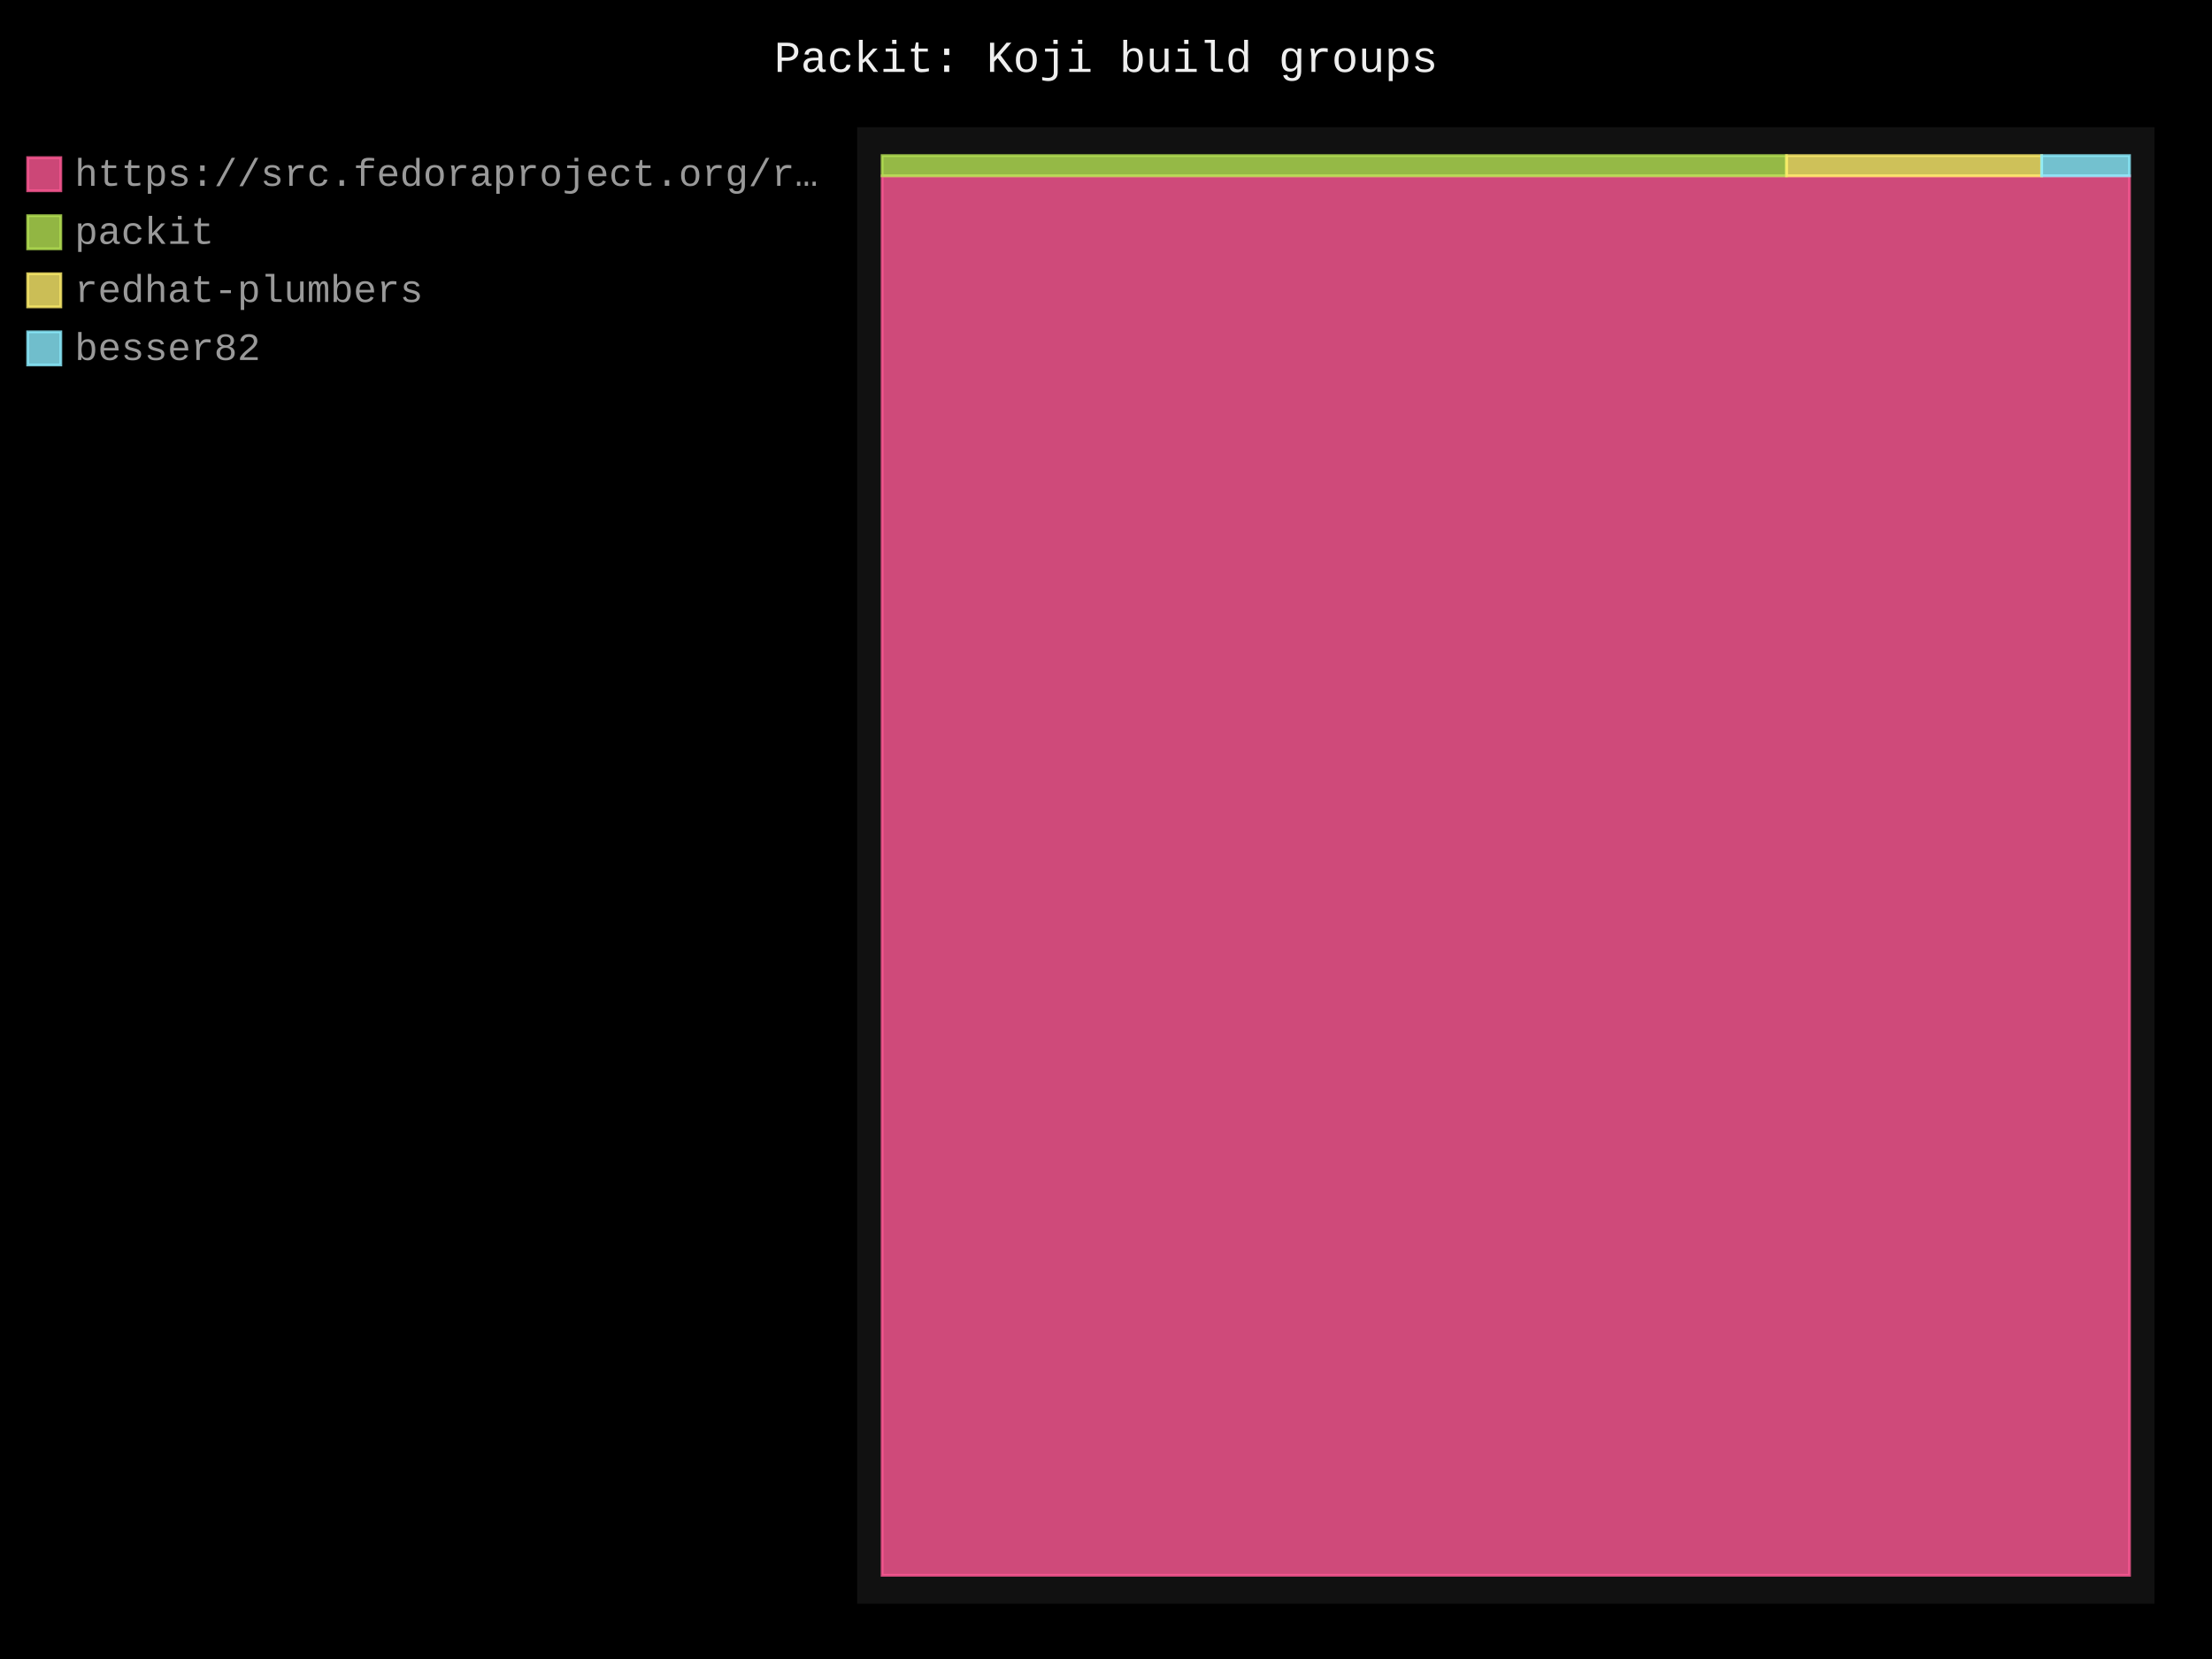
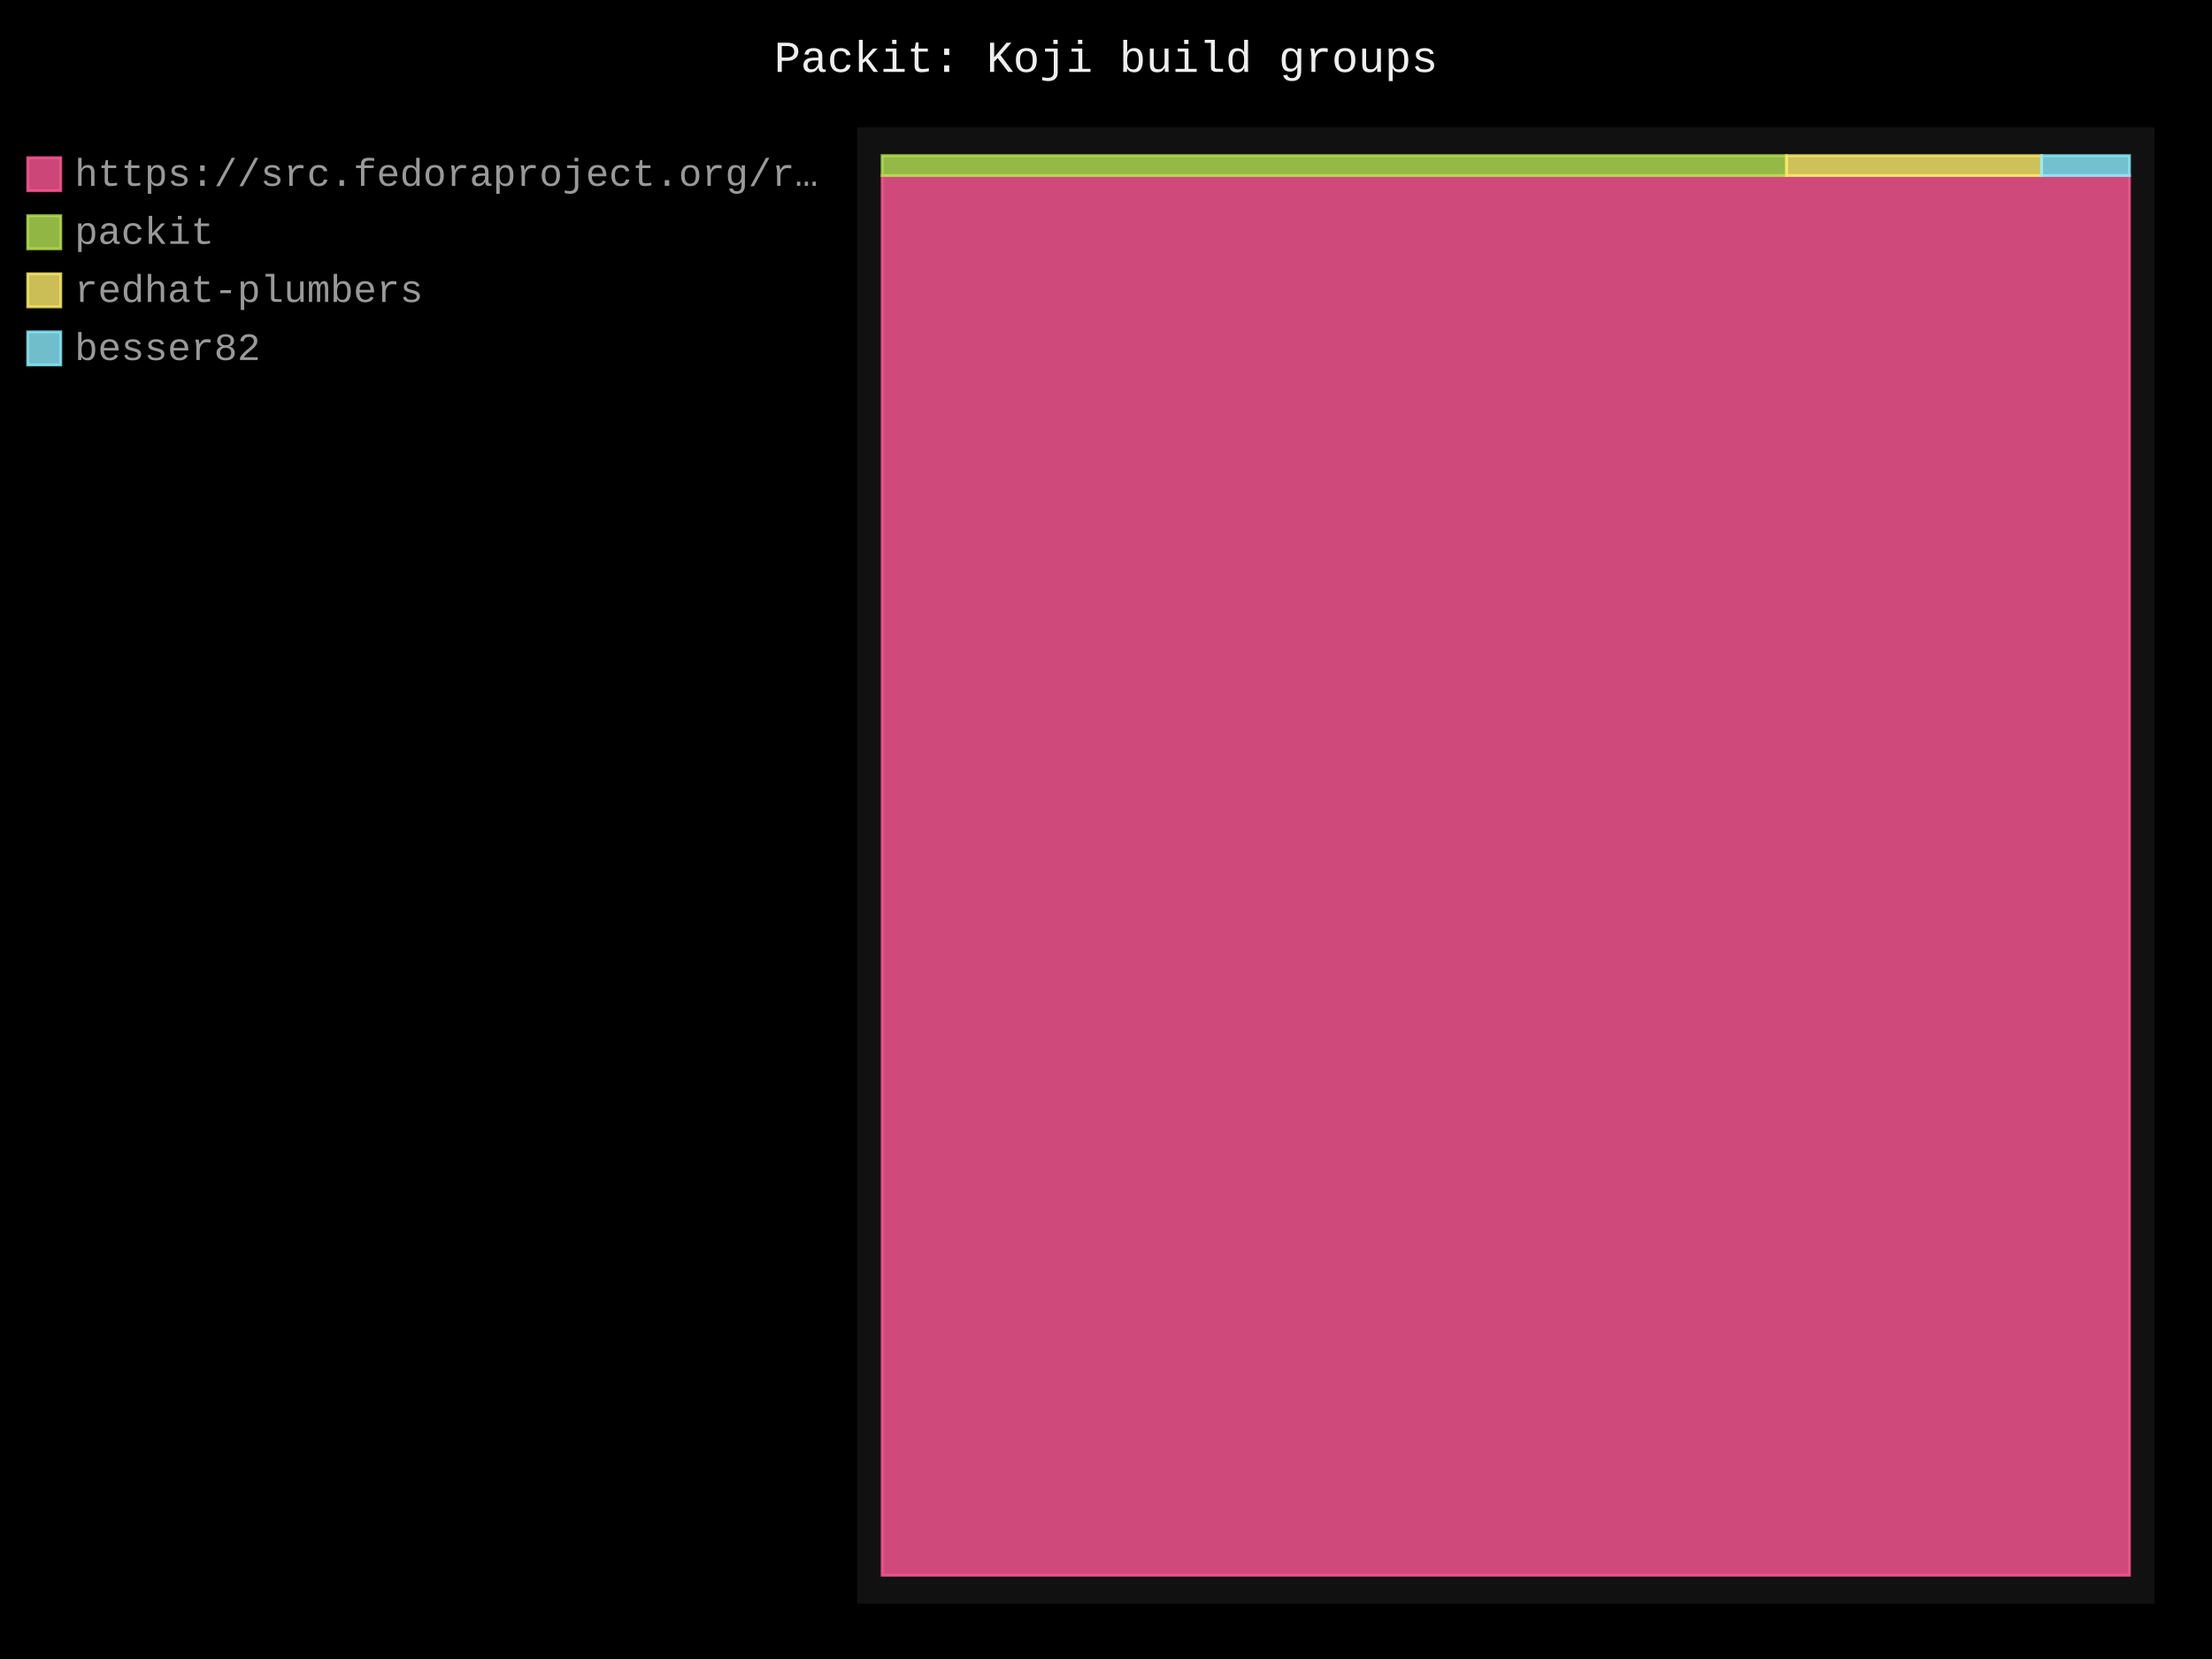
- <svg xmlns="http://www.w3.org/2000/svg" id="chart-012b35d5-a6e3-4e5e-bd32-98dbe3c38f83" class="pygal-chart" viewBox="0 0 800 600">
+ <svg xmlns="http://www.w3.org/2000/svg" id="chart-cb238464-3b3b-4e74-b178-5842cc20ed02" class="pygal-chart" viewBox="0 0 800 600">
  <defs>
-     <style type="text/css">#chart-012b35d5-a6e3-4e5e-bd32-98dbe3c38f83{-webkit-user-select:none;-webkit-font-smoothing:antialiased;font-family:Consolas,"Liberation Mono",Menlo,Courier,monospace}#chart-012b35d5-a6e3-4e5e-bd32-98dbe3c38f83 .title{font-family:Consolas,"Liberation Mono",Menlo,Courier,monospace;font-size:16px}#chart-012b35d5-a6e3-4e5e-bd32-98dbe3c38f83 .legends .legend text{font-family:Consolas,"Liberation Mono",Menlo,Courier,monospace;font-size:14px}#chart-012b35d5-a6e3-4e5e-bd32-98dbe3c38f83 .axis text{font-family:Consolas,"Liberation Mono",Menlo,Courier,monospace;font-size:10px}#chart-012b35d5-a6e3-4e5e-bd32-98dbe3c38f83 .axis text.major{font-family:Consolas,"Liberation Mono",Menlo,Courier,monospace;font-size:10px}#chart-012b35d5-a6e3-4e5e-bd32-98dbe3c38f83 .text-overlay text.value{font-family:Consolas,"Liberation Mono",Menlo,Courier,monospace;font-size:16px}#chart-012b35d5-a6e3-4e5e-bd32-98dbe3c38f83 .text-overlay text.label{font-family:Consolas,"Liberation Mono",Menlo,Courier,monospace;font-size:10px}#chart-012b35d5-a6e3-4e5e-bd32-98dbe3c38f83 .tooltip{font-family:Consolas,"Liberation Mono",Menlo,Courier,monospace;font-size:14px}#chart-012b35d5-a6e3-4e5e-bd32-98dbe3c38f83 text.no_data{font-family:Consolas,"Liberation Mono",Menlo,Courier,monospace;font-size:64px}
- #chart-012b35d5-a6e3-4e5e-bd32-98dbe3c38f83{background-color:black}#chart-012b35d5-a6e3-4e5e-bd32-98dbe3c38f83 path,#chart-012b35d5-a6e3-4e5e-bd32-98dbe3c38f83 line,#chart-012b35d5-a6e3-4e5e-bd32-98dbe3c38f83 rect,#chart-012b35d5-a6e3-4e5e-bd32-98dbe3c38f83 circle{-webkit-transition:250ms;-moz-transition:250ms;transition:250ms}#chart-012b35d5-a6e3-4e5e-bd32-98dbe3c38f83 .graph &gt; .background{fill:black}#chart-012b35d5-a6e3-4e5e-bd32-98dbe3c38f83 .plot &gt; .background{fill:#111}#chart-012b35d5-a6e3-4e5e-bd32-98dbe3c38f83 .graph{fill:#999}#chart-012b35d5-a6e3-4e5e-bd32-98dbe3c38f83 text.no_data{fill:#eee}#chart-012b35d5-a6e3-4e5e-bd32-98dbe3c38f83 .title{fill:#eee}#chart-012b35d5-a6e3-4e5e-bd32-98dbe3c38f83 .legends .legend text{fill:#999}#chart-012b35d5-a6e3-4e5e-bd32-98dbe3c38f83 .legends .legend:hover text{fill:#eee}#chart-012b35d5-a6e3-4e5e-bd32-98dbe3c38f83 .axis .line{stroke:#eee}#chart-012b35d5-a6e3-4e5e-bd32-98dbe3c38f83 .axis .guide.line{stroke:#555}#chart-012b35d5-a6e3-4e5e-bd32-98dbe3c38f83 .axis .major.line{stroke:#999}#chart-012b35d5-a6e3-4e5e-bd32-98dbe3c38f83 .axis text.major{fill:#eee}#chart-012b35d5-a6e3-4e5e-bd32-98dbe3c38f83 .axis.y .guides:hover .guide.line,#chart-012b35d5-a6e3-4e5e-bd32-98dbe3c38f83 .line-graph .axis.x .guides:hover .guide.line,#chart-012b35d5-a6e3-4e5e-bd32-98dbe3c38f83 .stackedline-graph .axis.x .guides:hover .guide.line,#chart-012b35d5-a6e3-4e5e-bd32-98dbe3c38f83 .xy-graph .axis.x .guides:hover .guide.line{stroke:#eee}#chart-012b35d5-a6e3-4e5e-bd32-98dbe3c38f83 .axis .guides:hover text{fill:#eee}#chart-012b35d5-a6e3-4e5e-bd32-98dbe3c38f83 .reactive{fill-opacity:.8;stroke-opacity:.8;stroke-width:1}#chart-012b35d5-a6e3-4e5e-bd32-98dbe3c38f83 .ci{stroke:#999}#chart-012b35d5-a6e3-4e5e-bd32-98dbe3c38f83 .reactive.active,#chart-012b35d5-a6e3-4e5e-bd32-98dbe3c38f83 .active .reactive{fill-opacity:.4;stroke-opacity:.9;stroke-width:4}#chart-012b35d5-a6e3-4e5e-bd32-98dbe3c38f83 .ci .reactive.active{stroke-width:1.5}#chart-012b35d5-a6e3-4e5e-bd32-98dbe3c38f83 .series text{fill:#eee}#chart-012b35d5-a6e3-4e5e-bd32-98dbe3c38f83 .tooltip rect{fill:#111;stroke:#eee;-webkit-transition:opacity 250ms;-moz-transition:opacity 250ms;transition:opacity 250ms}#chart-012b35d5-a6e3-4e5e-bd32-98dbe3c38f83 .tooltip .label{fill:#999}#chart-012b35d5-a6e3-4e5e-bd32-98dbe3c38f83 .tooltip .label{fill:#999}#chart-012b35d5-a6e3-4e5e-bd32-98dbe3c38f83 .tooltip .legend{font-size:.8em;fill:#555}#chart-012b35d5-a6e3-4e5e-bd32-98dbe3c38f83 .tooltip .x_label{font-size:.6em;fill:#eee}#chart-012b35d5-a6e3-4e5e-bd32-98dbe3c38f83 .tooltip .xlink{font-size:.5em;text-decoration:underline}#chart-012b35d5-a6e3-4e5e-bd32-98dbe3c38f83 .tooltip .value{font-size:1.5em}#chart-012b35d5-a6e3-4e5e-bd32-98dbe3c38f83 .bound{font-size:.5em}#chart-012b35d5-a6e3-4e5e-bd32-98dbe3c38f83 .max-value{font-size:.75em;fill:#555}#chart-012b35d5-a6e3-4e5e-bd32-98dbe3c38f83 .map-element{fill:#111;stroke:#555 !important}#chart-012b35d5-a6e3-4e5e-bd32-98dbe3c38f83 .map-element .reactive{fill-opacity:inherit;stroke-opacity:inherit}#chart-012b35d5-a6e3-4e5e-bd32-98dbe3c38f83 .color-0,#chart-012b35d5-a6e3-4e5e-bd32-98dbe3c38f83 .color-0 a:visited{stroke:#ff5995;fill:#ff5995}#chart-012b35d5-a6e3-4e5e-bd32-98dbe3c38f83 .color-1,#chart-012b35d5-a6e3-4e5e-bd32-98dbe3c38f83 .color-1 a:visited{stroke:#b6e354;fill:#b6e354}#chart-012b35d5-a6e3-4e5e-bd32-98dbe3c38f83 .color-2,#chart-012b35d5-a6e3-4e5e-bd32-98dbe3c38f83 .color-2 a:visited{stroke:#feed6c;fill:#feed6c}#chart-012b35d5-a6e3-4e5e-bd32-98dbe3c38f83 .color-3,#chart-012b35d5-a6e3-4e5e-bd32-98dbe3c38f83 .color-3 a:visited{stroke:#8cedff;fill:#8cedff}#chart-012b35d5-a6e3-4e5e-bd32-98dbe3c38f83 .text-overlay .color-0 text{fill:black}#chart-012b35d5-a6e3-4e5e-bd32-98dbe3c38f83 .text-overlay .color-1 text{fill:black}#chart-012b35d5-a6e3-4e5e-bd32-98dbe3c38f83 .text-overlay .color-2 text{fill:black}#chart-012b35d5-a6e3-4e5e-bd32-98dbe3c38f83 .text-overlay .color-3 text{fill:black}
- #chart-012b35d5-a6e3-4e5e-bd32-98dbe3c38f83 text.no_data{text-anchor:middle}#chart-012b35d5-a6e3-4e5e-bd32-98dbe3c38f83 .guide.line{fill:none}#chart-012b35d5-a6e3-4e5e-bd32-98dbe3c38f83 .centered{text-anchor:middle}#chart-012b35d5-a6e3-4e5e-bd32-98dbe3c38f83 .title{text-anchor:middle}#chart-012b35d5-a6e3-4e5e-bd32-98dbe3c38f83 .legends .legend text{fill-opacity:1}#chart-012b35d5-a6e3-4e5e-bd32-98dbe3c38f83 .axis.x text{text-anchor:middle}#chart-012b35d5-a6e3-4e5e-bd32-98dbe3c38f83 .axis.x:not(.web) text[transform]{text-anchor:start}#chart-012b35d5-a6e3-4e5e-bd32-98dbe3c38f83 .axis.x:not(.web) text[transform].backwards{text-anchor:end}#chart-012b35d5-a6e3-4e5e-bd32-98dbe3c38f83 .axis.y text{text-anchor:end}#chart-012b35d5-a6e3-4e5e-bd32-98dbe3c38f83 .axis.y text[transform].backwards{text-anchor:start}#chart-012b35d5-a6e3-4e5e-bd32-98dbe3c38f83 .axis.y2 text{text-anchor:start}#chart-012b35d5-a6e3-4e5e-bd32-98dbe3c38f83 .axis.y2 text[transform].backwards{text-anchor:end}#chart-012b35d5-a6e3-4e5e-bd32-98dbe3c38f83 .axis .guide.line{stroke-dasharray:4,4;stroke:black}#chart-012b35d5-a6e3-4e5e-bd32-98dbe3c38f83 .axis .major.guide.line{stroke-dasharray:6,6;stroke:black}#chart-012b35d5-a6e3-4e5e-bd32-98dbe3c38f83 .horizontal .axis.y .guide.line,#chart-012b35d5-a6e3-4e5e-bd32-98dbe3c38f83 .horizontal .axis.y2 .guide.line,#chart-012b35d5-a6e3-4e5e-bd32-98dbe3c38f83 .vertical .axis.x .guide.line{opacity:0}#chart-012b35d5-a6e3-4e5e-bd32-98dbe3c38f83 .horizontal .axis.always_show .guide.line,#chart-012b35d5-a6e3-4e5e-bd32-98dbe3c38f83 .vertical .axis.always_show .guide.line{opacity:1 !important}#chart-012b35d5-a6e3-4e5e-bd32-98dbe3c38f83 .axis.y .guides:hover .guide.line,#chart-012b35d5-a6e3-4e5e-bd32-98dbe3c38f83 .axis.y2 .guides:hover .guide.line,#chart-012b35d5-a6e3-4e5e-bd32-98dbe3c38f83 .axis.x .guides:hover .guide.line{opacity:1}#chart-012b35d5-a6e3-4e5e-bd32-98dbe3c38f83 .axis .guides:hover text{opacity:1}#chart-012b35d5-a6e3-4e5e-bd32-98dbe3c38f83 .nofill{fill:none}#chart-012b35d5-a6e3-4e5e-bd32-98dbe3c38f83 .subtle-fill{fill-opacity:.2}#chart-012b35d5-a6e3-4e5e-bd32-98dbe3c38f83 .dot{stroke-width:1px;fill-opacity:1;stroke-opacity:1}#chart-012b35d5-a6e3-4e5e-bd32-98dbe3c38f83 .dot.active{stroke-width:5px}#chart-012b35d5-a6e3-4e5e-bd32-98dbe3c38f83 .dot.negative{fill:transparent}#chart-012b35d5-a6e3-4e5e-bd32-98dbe3c38f83 text,#chart-012b35d5-a6e3-4e5e-bd32-98dbe3c38f83 tspan{stroke:none !important}#chart-012b35d5-a6e3-4e5e-bd32-98dbe3c38f83 .series text.active{opacity:1}#chart-012b35d5-a6e3-4e5e-bd32-98dbe3c38f83 .tooltip rect{fill-opacity:.95;stroke-width:.5}#chart-012b35d5-a6e3-4e5e-bd32-98dbe3c38f83 .tooltip text{fill-opacity:1}#chart-012b35d5-a6e3-4e5e-bd32-98dbe3c38f83 .showable{visibility:hidden}#chart-012b35d5-a6e3-4e5e-bd32-98dbe3c38f83 .showable.shown{visibility:visible}#chart-012b35d5-a6e3-4e5e-bd32-98dbe3c38f83 .gauge-background{fill:rgba(229,229,229,1);stroke:none}#chart-012b35d5-a6e3-4e5e-bd32-98dbe3c38f83 .bg-lines{stroke:black;stroke-width:2px}</style>
+     <style type="text/css">#chart-cb238464-3b3b-4e74-b178-5842cc20ed02{-webkit-user-select:none;-webkit-font-smoothing:antialiased;font-family:Consolas,"Liberation Mono",Menlo,Courier,monospace}#chart-cb238464-3b3b-4e74-b178-5842cc20ed02 .title{font-family:Consolas,"Liberation Mono",Menlo,Courier,monospace;font-size:16px}#chart-cb238464-3b3b-4e74-b178-5842cc20ed02 .legends .legend text{font-family:Consolas,"Liberation Mono",Menlo,Courier,monospace;font-size:14px}#chart-cb238464-3b3b-4e74-b178-5842cc20ed02 .axis text{font-family:Consolas,"Liberation Mono",Menlo,Courier,monospace;font-size:10px}#chart-cb238464-3b3b-4e74-b178-5842cc20ed02 .axis text.major{font-family:Consolas,"Liberation Mono",Menlo,Courier,monospace;font-size:10px}#chart-cb238464-3b3b-4e74-b178-5842cc20ed02 .text-overlay text.value{font-family:Consolas,"Liberation Mono",Menlo,Courier,monospace;font-size:16px}#chart-cb238464-3b3b-4e74-b178-5842cc20ed02 .text-overlay text.label{font-family:Consolas,"Liberation Mono",Menlo,Courier,monospace;font-size:10px}#chart-cb238464-3b3b-4e74-b178-5842cc20ed02 .tooltip{font-family:Consolas,"Liberation Mono",Menlo,Courier,monospace;font-size:14px}#chart-cb238464-3b3b-4e74-b178-5842cc20ed02 text.no_data{font-family:Consolas,"Liberation Mono",Menlo,Courier,monospace;font-size:64px}
+ #chart-cb238464-3b3b-4e74-b178-5842cc20ed02{background-color:black}#chart-cb238464-3b3b-4e74-b178-5842cc20ed02 path,#chart-cb238464-3b3b-4e74-b178-5842cc20ed02 line,#chart-cb238464-3b3b-4e74-b178-5842cc20ed02 rect,#chart-cb238464-3b3b-4e74-b178-5842cc20ed02 circle{-webkit-transition:250ms;-moz-transition:250ms;transition:250ms}#chart-cb238464-3b3b-4e74-b178-5842cc20ed02 .graph &gt; .background{fill:black}#chart-cb238464-3b3b-4e74-b178-5842cc20ed02 .plot &gt; .background{fill:#111}#chart-cb238464-3b3b-4e74-b178-5842cc20ed02 .graph{fill:#999}#chart-cb238464-3b3b-4e74-b178-5842cc20ed02 text.no_data{fill:#eee}#chart-cb238464-3b3b-4e74-b178-5842cc20ed02 .title{fill:#eee}#chart-cb238464-3b3b-4e74-b178-5842cc20ed02 .legends .legend text{fill:#999}#chart-cb238464-3b3b-4e74-b178-5842cc20ed02 .legends .legend:hover text{fill:#eee}#chart-cb238464-3b3b-4e74-b178-5842cc20ed02 .axis .line{stroke:#eee}#chart-cb238464-3b3b-4e74-b178-5842cc20ed02 .axis .guide.line{stroke:#555}#chart-cb238464-3b3b-4e74-b178-5842cc20ed02 .axis .major.line{stroke:#999}#chart-cb238464-3b3b-4e74-b178-5842cc20ed02 .axis text.major{fill:#eee}#chart-cb238464-3b3b-4e74-b178-5842cc20ed02 .axis.y .guides:hover .guide.line,#chart-cb238464-3b3b-4e74-b178-5842cc20ed02 .line-graph .axis.x .guides:hover .guide.line,#chart-cb238464-3b3b-4e74-b178-5842cc20ed02 .stackedline-graph .axis.x .guides:hover .guide.line,#chart-cb238464-3b3b-4e74-b178-5842cc20ed02 .xy-graph .axis.x .guides:hover .guide.line{stroke:#eee}#chart-cb238464-3b3b-4e74-b178-5842cc20ed02 .axis .guides:hover text{fill:#eee}#chart-cb238464-3b3b-4e74-b178-5842cc20ed02 .reactive{fill-opacity:.8;stroke-opacity:.8;stroke-width:1}#chart-cb238464-3b3b-4e74-b178-5842cc20ed02 .ci{stroke:#999}#chart-cb238464-3b3b-4e74-b178-5842cc20ed02 .reactive.active,#chart-cb238464-3b3b-4e74-b178-5842cc20ed02 .active .reactive{fill-opacity:.4;stroke-opacity:.9;stroke-width:4}#chart-cb238464-3b3b-4e74-b178-5842cc20ed02 .ci .reactive.active{stroke-width:1.5}#chart-cb238464-3b3b-4e74-b178-5842cc20ed02 .series text{fill:#eee}#chart-cb238464-3b3b-4e74-b178-5842cc20ed02 .tooltip rect{fill:#111;stroke:#eee;-webkit-transition:opacity 250ms;-moz-transition:opacity 250ms;transition:opacity 250ms}#chart-cb238464-3b3b-4e74-b178-5842cc20ed02 .tooltip .label{fill:#999}#chart-cb238464-3b3b-4e74-b178-5842cc20ed02 .tooltip .label{fill:#999}#chart-cb238464-3b3b-4e74-b178-5842cc20ed02 .tooltip .legend{font-size:.8em;fill:#555}#chart-cb238464-3b3b-4e74-b178-5842cc20ed02 .tooltip .x_label{font-size:.6em;fill:#eee}#chart-cb238464-3b3b-4e74-b178-5842cc20ed02 .tooltip .xlink{font-size:.5em;text-decoration:underline}#chart-cb238464-3b3b-4e74-b178-5842cc20ed02 .tooltip .value{font-size:1.5em}#chart-cb238464-3b3b-4e74-b178-5842cc20ed02 .bound{font-size:.5em}#chart-cb238464-3b3b-4e74-b178-5842cc20ed02 .max-value{font-size:.75em;fill:#555}#chart-cb238464-3b3b-4e74-b178-5842cc20ed02 .map-element{fill:#111;stroke:#555 !important}#chart-cb238464-3b3b-4e74-b178-5842cc20ed02 .map-element .reactive{fill-opacity:inherit;stroke-opacity:inherit}#chart-cb238464-3b3b-4e74-b178-5842cc20ed02 .color-0,#chart-cb238464-3b3b-4e74-b178-5842cc20ed02 .color-0 a:visited{stroke:#ff5995;fill:#ff5995}#chart-cb238464-3b3b-4e74-b178-5842cc20ed02 .color-1,#chart-cb238464-3b3b-4e74-b178-5842cc20ed02 .color-1 a:visited{stroke:#b6e354;fill:#b6e354}#chart-cb238464-3b3b-4e74-b178-5842cc20ed02 .color-2,#chart-cb238464-3b3b-4e74-b178-5842cc20ed02 .color-2 a:visited{stroke:#feed6c;fill:#feed6c}#chart-cb238464-3b3b-4e74-b178-5842cc20ed02 .color-3,#chart-cb238464-3b3b-4e74-b178-5842cc20ed02 .color-3 a:visited{stroke:#8cedff;fill:#8cedff}#chart-cb238464-3b3b-4e74-b178-5842cc20ed02 .text-overlay .color-0 text{fill:black}#chart-cb238464-3b3b-4e74-b178-5842cc20ed02 .text-overlay .color-1 text{fill:black}#chart-cb238464-3b3b-4e74-b178-5842cc20ed02 .text-overlay .color-2 text{fill:black}#chart-cb238464-3b3b-4e74-b178-5842cc20ed02 .text-overlay .color-3 text{fill:black}
+ #chart-cb238464-3b3b-4e74-b178-5842cc20ed02 text.no_data{text-anchor:middle}#chart-cb238464-3b3b-4e74-b178-5842cc20ed02 .guide.line{fill:none}#chart-cb238464-3b3b-4e74-b178-5842cc20ed02 .centered{text-anchor:middle}#chart-cb238464-3b3b-4e74-b178-5842cc20ed02 .title{text-anchor:middle}#chart-cb238464-3b3b-4e74-b178-5842cc20ed02 .legends .legend text{fill-opacity:1}#chart-cb238464-3b3b-4e74-b178-5842cc20ed02 .axis.x text{text-anchor:middle}#chart-cb238464-3b3b-4e74-b178-5842cc20ed02 .axis.x:not(.web) text[transform]{text-anchor:start}#chart-cb238464-3b3b-4e74-b178-5842cc20ed02 .axis.x:not(.web) text[transform].backwards{text-anchor:end}#chart-cb238464-3b3b-4e74-b178-5842cc20ed02 .axis.y text{text-anchor:end}#chart-cb238464-3b3b-4e74-b178-5842cc20ed02 .axis.y text[transform].backwards{text-anchor:start}#chart-cb238464-3b3b-4e74-b178-5842cc20ed02 .axis.y2 text{text-anchor:start}#chart-cb238464-3b3b-4e74-b178-5842cc20ed02 .axis.y2 text[transform].backwards{text-anchor:end}#chart-cb238464-3b3b-4e74-b178-5842cc20ed02 .axis .guide.line{stroke-dasharray:4,4;stroke:black}#chart-cb238464-3b3b-4e74-b178-5842cc20ed02 .axis .major.guide.line{stroke-dasharray:6,6;stroke:black}#chart-cb238464-3b3b-4e74-b178-5842cc20ed02 .horizontal .axis.y .guide.line,#chart-cb238464-3b3b-4e74-b178-5842cc20ed02 .horizontal .axis.y2 .guide.line,#chart-cb238464-3b3b-4e74-b178-5842cc20ed02 .vertical .axis.x .guide.line{opacity:0}#chart-cb238464-3b3b-4e74-b178-5842cc20ed02 .horizontal .axis.always_show .guide.line,#chart-cb238464-3b3b-4e74-b178-5842cc20ed02 .vertical .axis.always_show .guide.line{opacity:1 !important}#chart-cb238464-3b3b-4e74-b178-5842cc20ed02 .axis.y .guides:hover .guide.line,#chart-cb238464-3b3b-4e74-b178-5842cc20ed02 .axis.y2 .guides:hover .guide.line,#chart-cb238464-3b3b-4e74-b178-5842cc20ed02 .axis.x .guides:hover .guide.line{opacity:1}#chart-cb238464-3b3b-4e74-b178-5842cc20ed02 .axis .guides:hover text{opacity:1}#chart-cb238464-3b3b-4e74-b178-5842cc20ed02 .nofill{fill:none}#chart-cb238464-3b3b-4e74-b178-5842cc20ed02 .subtle-fill{fill-opacity:.2}#chart-cb238464-3b3b-4e74-b178-5842cc20ed02 .dot{stroke-width:1px;fill-opacity:1;stroke-opacity:1}#chart-cb238464-3b3b-4e74-b178-5842cc20ed02 .dot.active{stroke-width:5px}#chart-cb238464-3b3b-4e74-b178-5842cc20ed02 .dot.negative{fill:transparent}#chart-cb238464-3b3b-4e74-b178-5842cc20ed02 text,#chart-cb238464-3b3b-4e74-b178-5842cc20ed02 tspan{stroke:none !important}#chart-cb238464-3b3b-4e74-b178-5842cc20ed02 .series text.active{opacity:1}#chart-cb238464-3b3b-4e74-b178-5842cc20ed02 .tooltip rect{fill-opacity:.95;stroke-width:.5}#chart-cb238464-3b3b-4e74-b178-5842cc20ed02 .tooltip text{fill-opacity:1}#chart-cb238464-3b3b-4e74-b178-5842cc20ed02 .showable{visibility:hidden}#chart-cb238464-3b3b-4e74-b178-5842cc20ed02 .showable.shown{visibility:visible}#chart-cb238464-3b3b-4e74-b178-5842cc20ed02 .gauge-background{fill:rgba(229,229,229,1);stroke:none}#chart-cb238464-3b3b-4e74-b178-5842cc20ed02 .bg-lines{stroke:black;stroke-width:2px}</style>
  </defs>
  <g class="graph treemap-graph vertical">
    <rect x="0" y="0" width="800" height="600" class="background" />
    <g transform="translate(310, 46)" class="plot">
      <rect x="0" y="0" width="469.2" height="534" class="background" />
      <g class="series serie-0 color-0">
        <g class="rects">
          <g class="rect">
-             <rect x="9.023" y="17.605" width="451.154" height="506.125" class="rect reactive tooltip-trigger" />
+             <rect x="9.023" y="17.508" width="451.154" height="506.222" class="rect reactive tooltip-trigger" />
          </g>
        </g>
      </g>
      <g class="series serie-1 color-1">
        <g class="rects">
          <g class="rect">
-             <rect x="9.023" y="10.269" width="327.087" height="7.336" class="rect reactive tooltip-trigger" />
+             <rect x="9.023" y="10.269" width="327.087" height="7.239" class="rect reactive tooltip-trigger" />
          </g>
        </g>
      </g>
      <g class="series serie-2 color-2">
        <g class="rects">
          <g class="rect">
-             <rect x="336.11" y="10.269" width="92.281" height="7.336" class="rect reactive tooltip-trigger" />
+             <rect x="336.11" y="10.269" width="92.281" height="7.239" class="rect reactive tooltip-trigger" />
          </g>
        </g>
      </g>
      <g class="series serie-3 color-3">
        <g class="rects">
          <g class="rect">
-             <rect x="428.391" y="10.269" width="31.786" height="7.336" class="rect reactive tooltip-trigger" />
+             <rect x="428.391" y="10.269" width="31.786" height="7.239" class="rect reactive tooltip-trigger" />
          </g>
        </g>
      </g>
    </g>
    <g class="titles">
      <text x="400.0" y="26" class="title plot_title">Packit: Koji build groups</text>
    </g>
    <g transform="translate(310, 46)" class="plot overlay">
      <g class="series serie-0 color-0" />
      <g class="series serie-1 color-1" />
      <g class="series serie-2 color-2" />
      <g class="series serie-3 color-3" />
    </g>
    <g transform="translate(310, 46)" class="plot text-overlay">
      <g class="series serie-0 color-0" />
      <g class="series serie-1 color-1" />
      <g class="series serie-2 color-2" />
      <g class="series serie-3 color-3" />
    </g>
    <g transform="translate(310, 46)" class="plot tooltip-overlay">
      <g transform="translate(0 0)" style="opacity: 0" class="tooltip">
        <rect rx="0" ry="0" width="0" height="0" class="tooltip-box" />
        <g class="text" />
      </g>
    </g>
    <g transform="translate(10, 56)" class="legends">
      <g id="activate-serie-0" class="legend reactive activate-serie">
        <rect x="0.0" y="1.0" width="12" height="12" class="color-0 reactive" />
        <text x="17.0" y="11.2">https://src.fedoraproject.org/r…</text>
      </g>
      <g id="activate-serie-1" class="legend reactive activate-serie">
        <rect x="0.0" y="22.0" width="12" height="12" class="color-1 reactive" />
        <text x="17.0" y="32.2">packit</text>
      </g>
      <g id="activate-serie-2" class="legend reactive activate-serie">
        <rect x="0.0" y="43.0" width="12" height="12" class="color-2 reactive" />
        <text x="17.0" y="53.2">redhat-plumbers</text>
      </g>
      <g id="activate-serie-3" class="legend reactive activate-serie">
        <rect x="0.0" y="64.0" width="12" height="12" class="color-3 reactive" />
        <text x="17.0" y="74.2">besser82</text>
      </g>
    </g>
    <g transform="translate(790, 56)" class="legends" />
  </g>
</svg>
